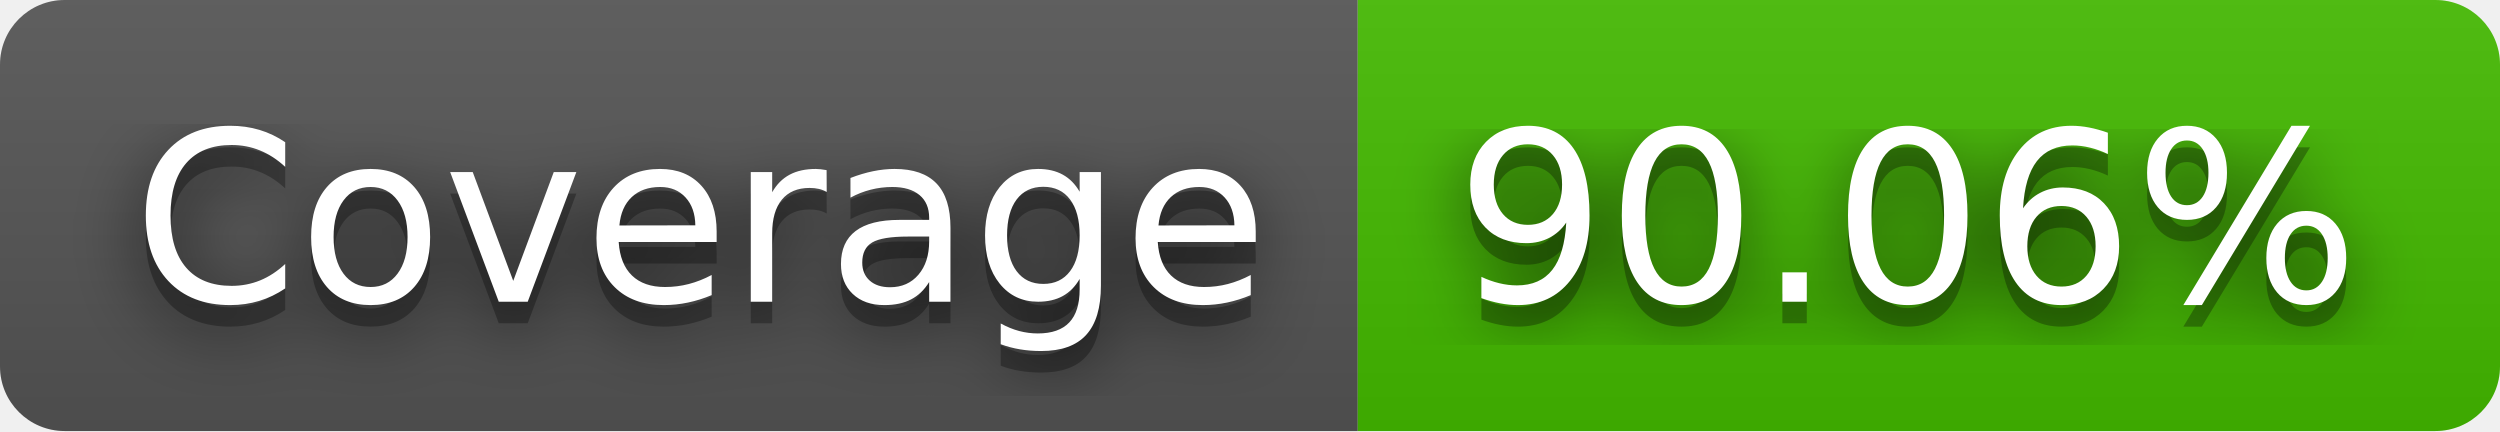
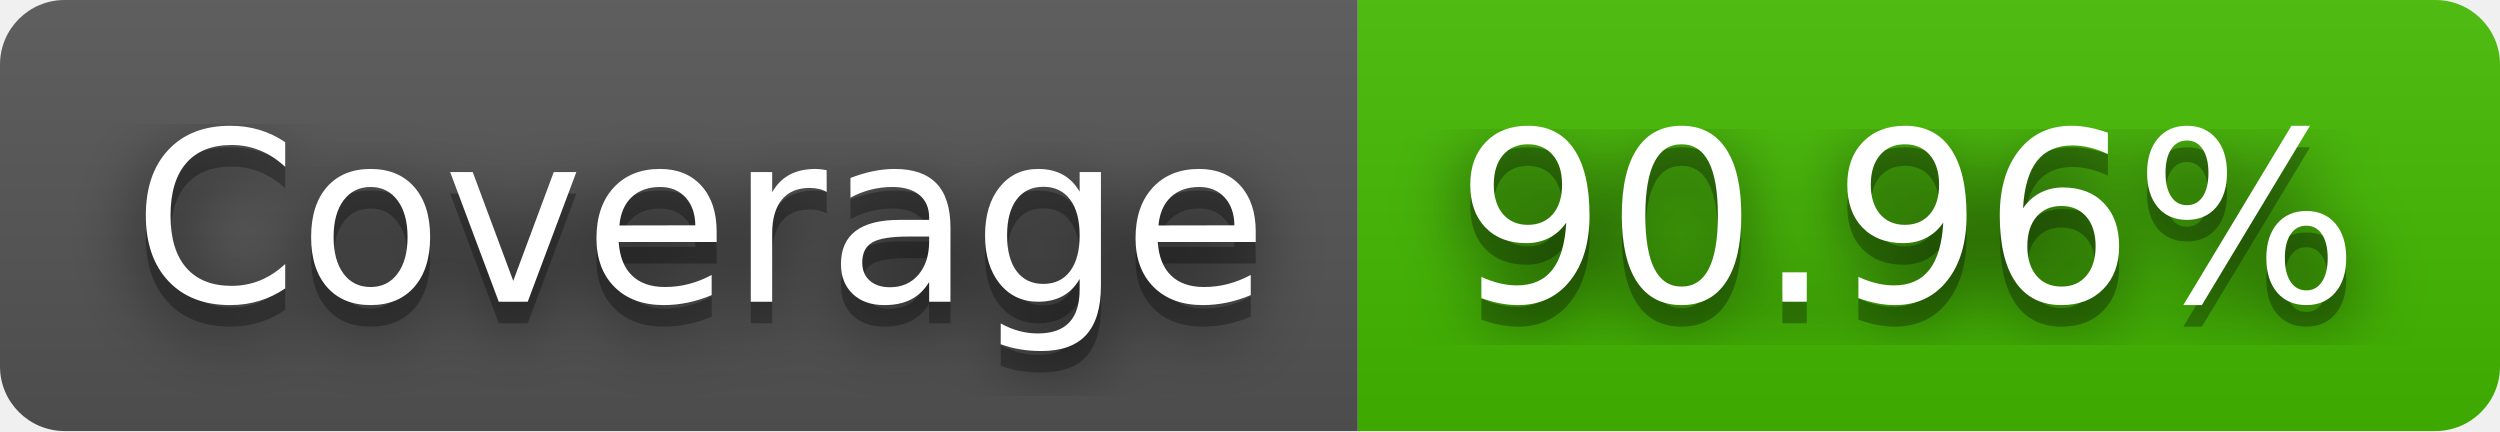
- <svg xmlns="http://www.w3.org/2000/svg" width="116" height="20" role="img" aria-label="Coverage: 90.06%">
+ <svg xmlns="http://www.w3.org/2000/svg" width="116" height="20" role="img" aria-label="Coverage: 90.96%">
  <filter id="blur">
    <feGaussianBlur stdDeviation="16" />
  </filter>
  <linearGradient id="s" x2="0" y2="100%">
    <stop offset="0" stop-color="#bbb" stop-opacity=".1" />
    <stop offset="1" stop-opacity=".1" />
  </linearGradient>
  <clipPath id="r">
    <rect width="116" height="20" rx="3" />
  </clipPath>
  <g clip-path="url(#r)">
    <rect width="63" height="20" fill="#555" />
    <rect x="63" width="53" height="20" fill="#4b0" />
    <rect width="116" height="20" fill="url(#s)" />
  </g>
  <g fill="#fff" text-anchor="middle" font-family="Verdana,Geneva,DejaVu Sans,sans-serif" text-rendering="geometricPrecision" font-size="110">
    <g transform="scale(.1)">
      <g aria-hidden="true" fill="#010101">
        <text x="325" y="150" fill-opacity=".8" filter="url(#blur)" textLength="530">Coverage</text>
        <text x="325" y="150" fill-opacity=".3" textLength="530">Coverage</text>
      </g>
      <text x="325" y="140" textLength="530">Coverage</text>
    </g>
    <g transform="scale(.1)">
      <g aria-hidden="true" fill="#010101">
-         <text x="885" y="150" fill-opacity=".8" filter="url(#blur)" textLength="430">90.06%</text>
-         <text x="885" y="150" fill-opacity=".3" textLength="430">90.06%</text>
+         <text x="885" y="150" fill-opacity=".8" filter="url(#blur)" textLength="430">90.96%</text>
+         <text x="885" y="150" fill-opacity=".3" textLength="430">90.96%</text>
      </g>
-       <text x="885" y="140" textLength="430">90.06%</text>
+       <text x="885" y="140" textLength="430">90.96%</text>
    </g>
  </g>
</svg>
